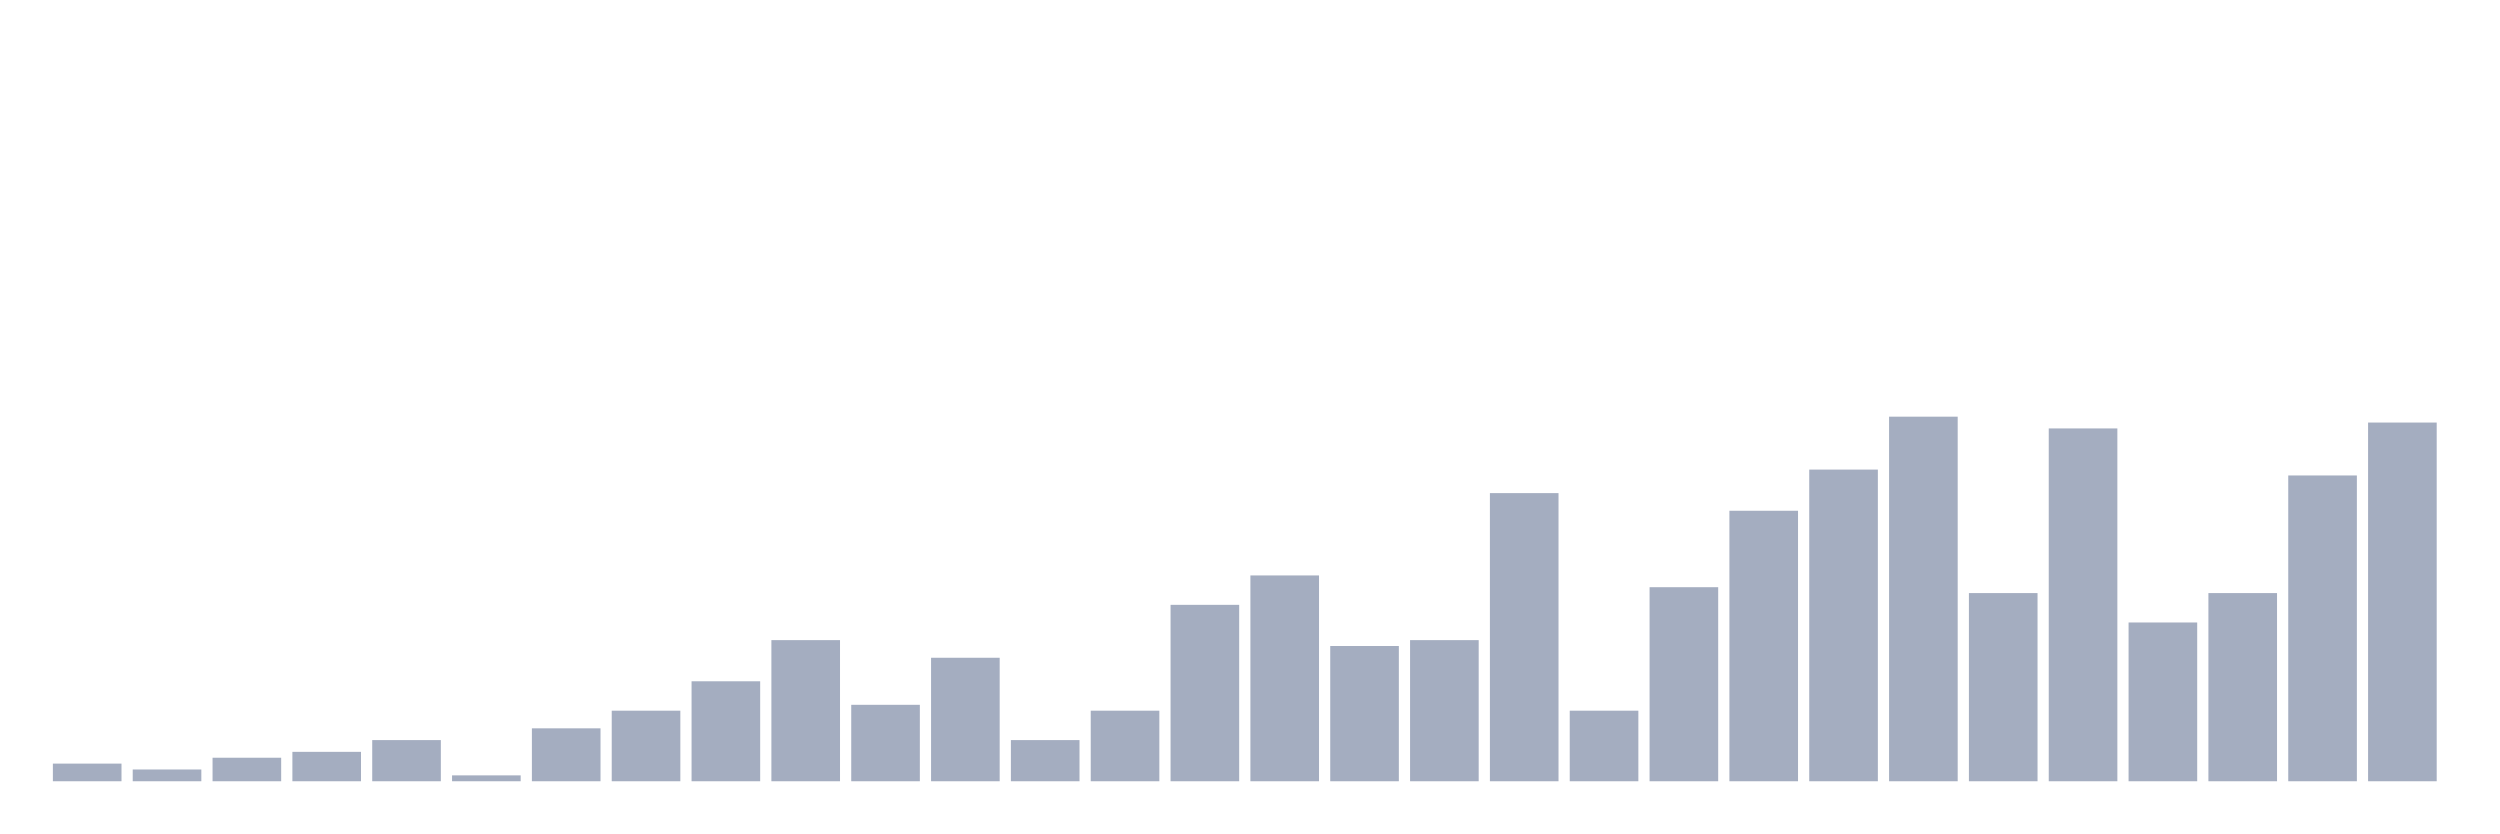
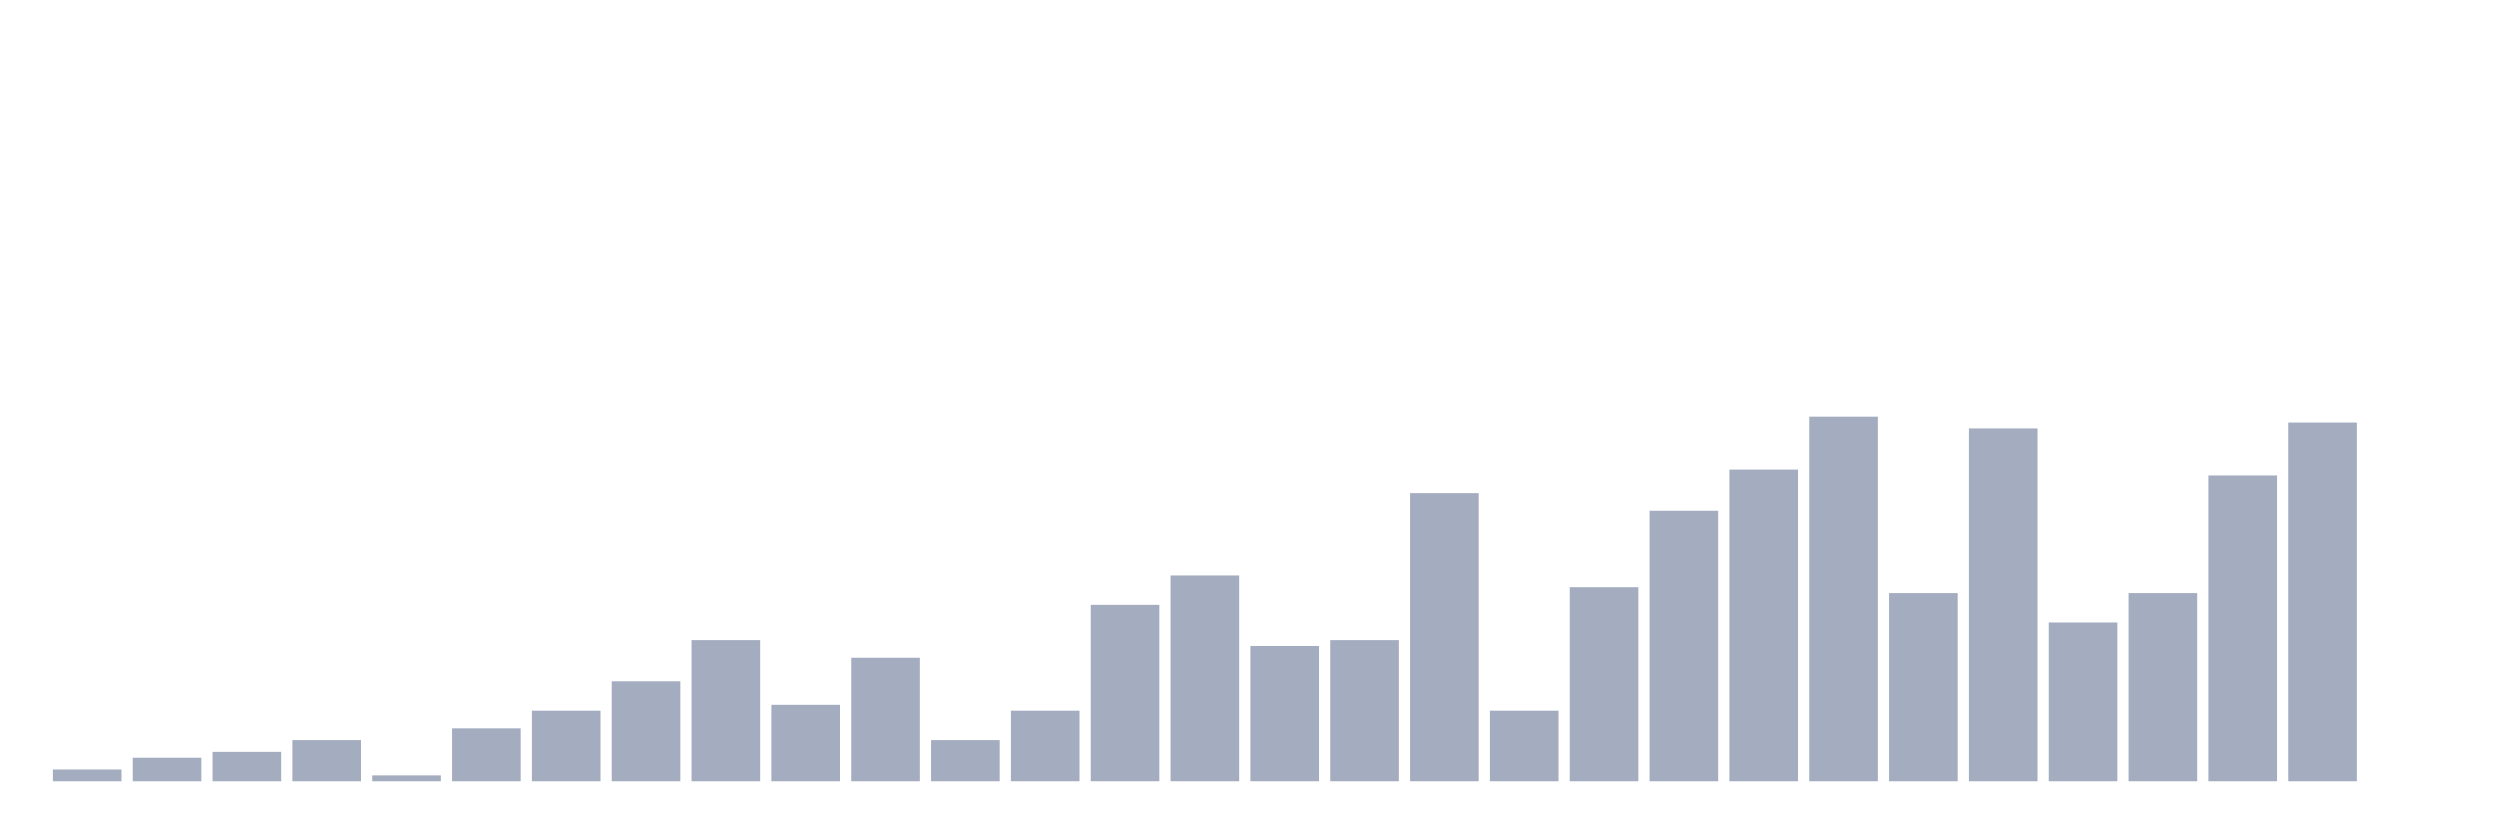
<svg xmlns="http://www.w3.org/2000/svg" viewBox="0 0 480 160">
  <g transform="translate(10,10)">
-     <rect class="bar" x="0.153" width="13.175" y="136.613" height="3.387" fill="rgb(164,173,192)" />
-     <rect class="bar" x="15.482" width="13.175" y="137.742" height="2.258" fill="rgb(164,173,192)" />
-     <rect class="bar" x="30.81" width="13.175" y="135.484" height="4.516" fill="rgb(164,173,192)" />
-     <rect class="bar" x="46.138" width="13.175" y="134.355" height="5.645" fill="rgb(164,173,192)" />
-     <rect class="bar" x="61.466" width="13.175" y="132.097" height="7.903" fill="rgb(164,173,192)" />
-     <rect class="bar" x="76.794" width="13.175" y="138.871" height="1.129" fill="rgb(164,173,192)" />
-     <rect class="bar" x="92.123" width="13.175" y="129.839" height="10.161" fill="rgb(164,173,192)" />
-     <rect class="bar" x="107.451" width="13.175" y="126.452" height="13.548" fill="rgb(164,173,192)" />
-     <rect class="bar" x="122.779" width="13.175" y="120.806" height="19.194" fill="rgb(164,173,192)" />
-     <rect class="bar" x="138.107" width="13.175" y="112.903" height="27.097" fill="rgb(164,173,192)" />
-     <rect class="bar" x="153.436" width="13.175" y="125.323" height="14.677" fill="rgb(164,173,192)" />
-     <rect class="bar" x="168.764" width="13.175" y="116.29" height="23.71" fill="rgb(164,173,192)" />
-     <rect class="bar" x="184.092" width="13.175" y="132.097" height="7.903" fill="rgb(164,173,192)" />
-     <rect class="bar" x="199.42" width="13.175" y="126.452" height="13.548" fill="rgb(164,173,192)" />
-     <rect class="bar" x="214.748" width="13.175" y="106.129" height="33.871" fill="rgb(164,173,192)" />
-     <rect class="bar" x="230.077" width="13.175" y="100.484" height="39.516" fill="rgb(164,173,192)" />
-     <rect class="bar" x="245.405" width="13.175" y="114.032" height="25.968" fill="rgb(164,173,192)" />
-     <rect class="bar" x="260.733" width="13.175" y="112.903" height="27.097" fill="rgb(164,173,192)" />
-     <rect class="bar" x="276.061" width="13.175" y="84.677" height="55.323" fill="rgb(164,173,192)" />
-     <rect class="bar" x="291.39" width="13.175" y="126.452" height="13.548" fill="rgb(164,173,192)" />
-     <rect class="bar" x="306.718" width="13.175" y="102.742" height="37.258" fill="rgb(164,173,192)" />
-     <rect class="bar" x="322.046" width="13.175" y="88.065" height="51.935" fill="rgb(164,173,192)" />
-     <rect class="bar" x="337.374" width="13.175" y="80.161" height="59.839" fill="rgb(164,173,192)" />
-     <rect class="bar" x="352.702" width="13.175" y="70" height="70" fill="rgb(164,173,192)" />
-     <rect class="bar" x="368.031" width="13.175" y="103.871" height="36.129" fill="rgb(164,173,192)" />
-     <rect class="bar" x="383.359" width="13.175" y="72.258" height="67.742" fill="rgb(164,173,192)" />
-     <rect class="bar" x="398.687" width="13.175" y="109.516" height="30.484" fill="rgb(164,173,192)" />
-     <rect class="bar" x="414.015" width="13.175" y="103.871" height="36.129" fill="rgb(164,173,192)" />
-     <rect class="bar" x="429.344" width="13.175" y="81.29" height="58.71" fill="rgb(164,173,192)" />
-     <rect class="bar" x="444.672" width="13.175" y="71.129" height="68.871" fill="rgb(164,173,192)" />
+     <rect class="bar" x="0.153" width="13.175" y="137.742" height="2.258" fill="rgb(164,173,192)" />
+     <rect class="bar" x="15.482" width="13.175" y="135.484" height="4.516" fill="rgb(164,173,192)" />
+     <rect class="bar" x="30.81" width="13.175" y="134.355" height="5.645" fill="rgb(164,173,192)" />
+     <rect class="bar" x="46.138" width="13.175" y="132.097" height="7.903" fill="rgb(164,173,192)" />
+     <rect class="bar" x="61.466" width="13.175" y="138.871" height="1.129" fill="rgb(164,173,192)" />
+     <rect class="bar" x="76.794" width="13.175" y="129.839" height="10.161" fill="rgb(164,173,192)" />
+     <rect class="bar" x="92.123" width="13.175" y="126.452" height="13.548" fill="rgb(164,173,192)" />
+     <rect class="bar" x="107.451" width="13.175" y="120.806" height="19.194" fill="rgb(164,173,192)" />
+     <rect class="bar" x="122.779" width="13.175" y="112.903" height="27.097" fill="rgb(164,173,192)" />
+     <rect class="bar" x="138.107" width="13.175" y="125.323" height="14.677" fill="rgb(164,173,192)" />
+     <rect class="bar" x="153.436" width="13.175" y="116.29" height="23.71" fill="rgb(164,173,192)" />
+     <rect class="bar" x="168.764" width="13.175" y="132.097" height="7.903" fill="rgb(164,173,192)" />
+     <rect class="bar" x="184.092" width="13.175" y="126.452" height="13.548" fill="rgb(164,173,192)" />
+     <rect class="bar" x="199.42" width="13.175" y="106.129" height="33.871" fill="rgb(164,173,192)" />
+     <rect class="bar" x="214.748" width="13.175" y="100.484" height="39.516" fill="rgb(164,173,192)" />
+     <rect class="bar" x="230.077" width="13.175" y="114.032" height="25.968" fill="rgb(164,173,192)" />
+     <rect class="bar" x="245.405" width="13.175" y="112.903" height="27.097" fill="rgb(164,173,192)" />
+     <rect class="bar" x="260.733" width="13.175" y="84.677" height="55.323" fill="rgb(164,173,192)" />
+     <rect class="bar" x="276.061" width="13.175" y="126.452" height="13.548" fill="rgb(164,173,192)" />
+     <rect class="bar" x="291.39" width="13.175" y="102.742" height="37.258" fill="rgb(164,173,192)" />
+     <rect class="bar" x="306.718" width="13.175" y="88.065" height="51.935" fill="rgb(164,173,192)" />
+     <rect class="bar" x="322.046" width="13.175" y="80.161" height="59.839" fill="rgb(164,173,192)" />
+     <rect class="bar" x="337.374" width="13.175" y="70" height="70" fill="rgb(164,173,192)" />
+     <rect class="bar" x="352.702" width="13.175" y="103.871" height="36.129" fill="rgb(164,173,192)" />
+     <rect class="bar" x="368.031" width="13.175" y="72.258" height="67.742" fill="rgb(164,173,192)" />
+     <rect class="bar" x="383.359" width="13.175" y="109.516" height="30.484" fill="rgb(164,173,192)" />
+     <rect class="bar" x="398.687" width="13.175" y="103.871" height="36.129" fill="rgb(164,173,192)" />
+     <rect class="bar" x="414.015" width="13.175" y="81.29" height="58.71" fill="rgb(164,173,192)" />
+     <rect class="bar" x="429.344" width="13.175" y="71.129" height="68.871" fill="rgb(164,173,192)" />
+     <rect class="bar" x="444.672" width="13.175" y="140" height="0" fill="rgb(164,173,192)" />
  </g>
</svg>
